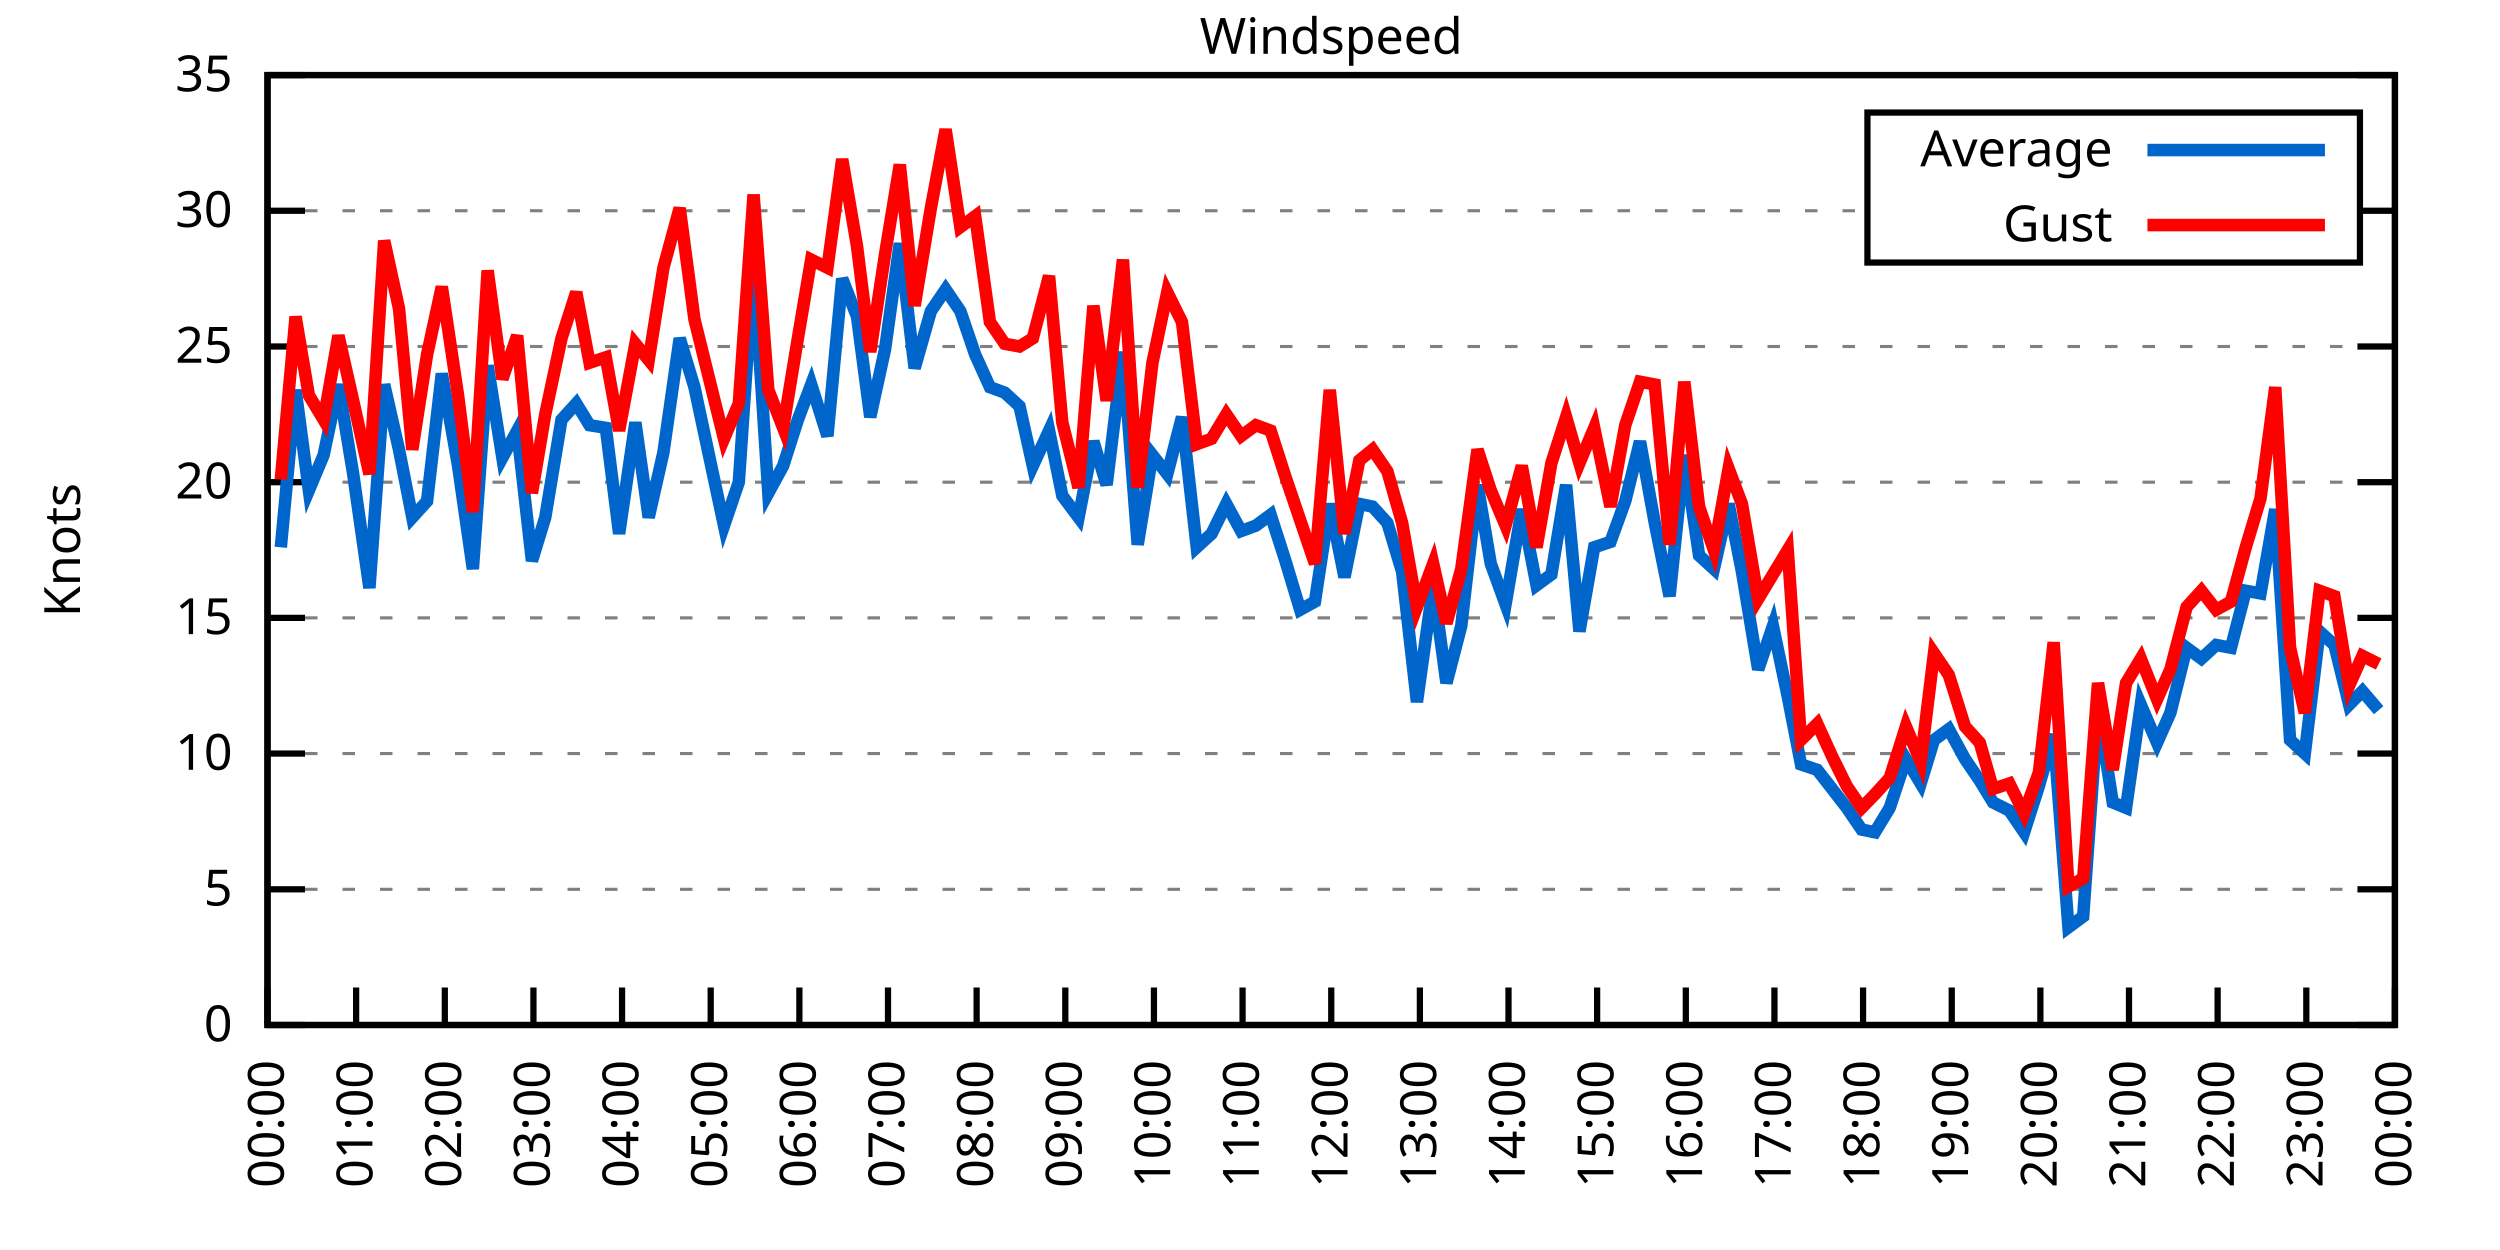
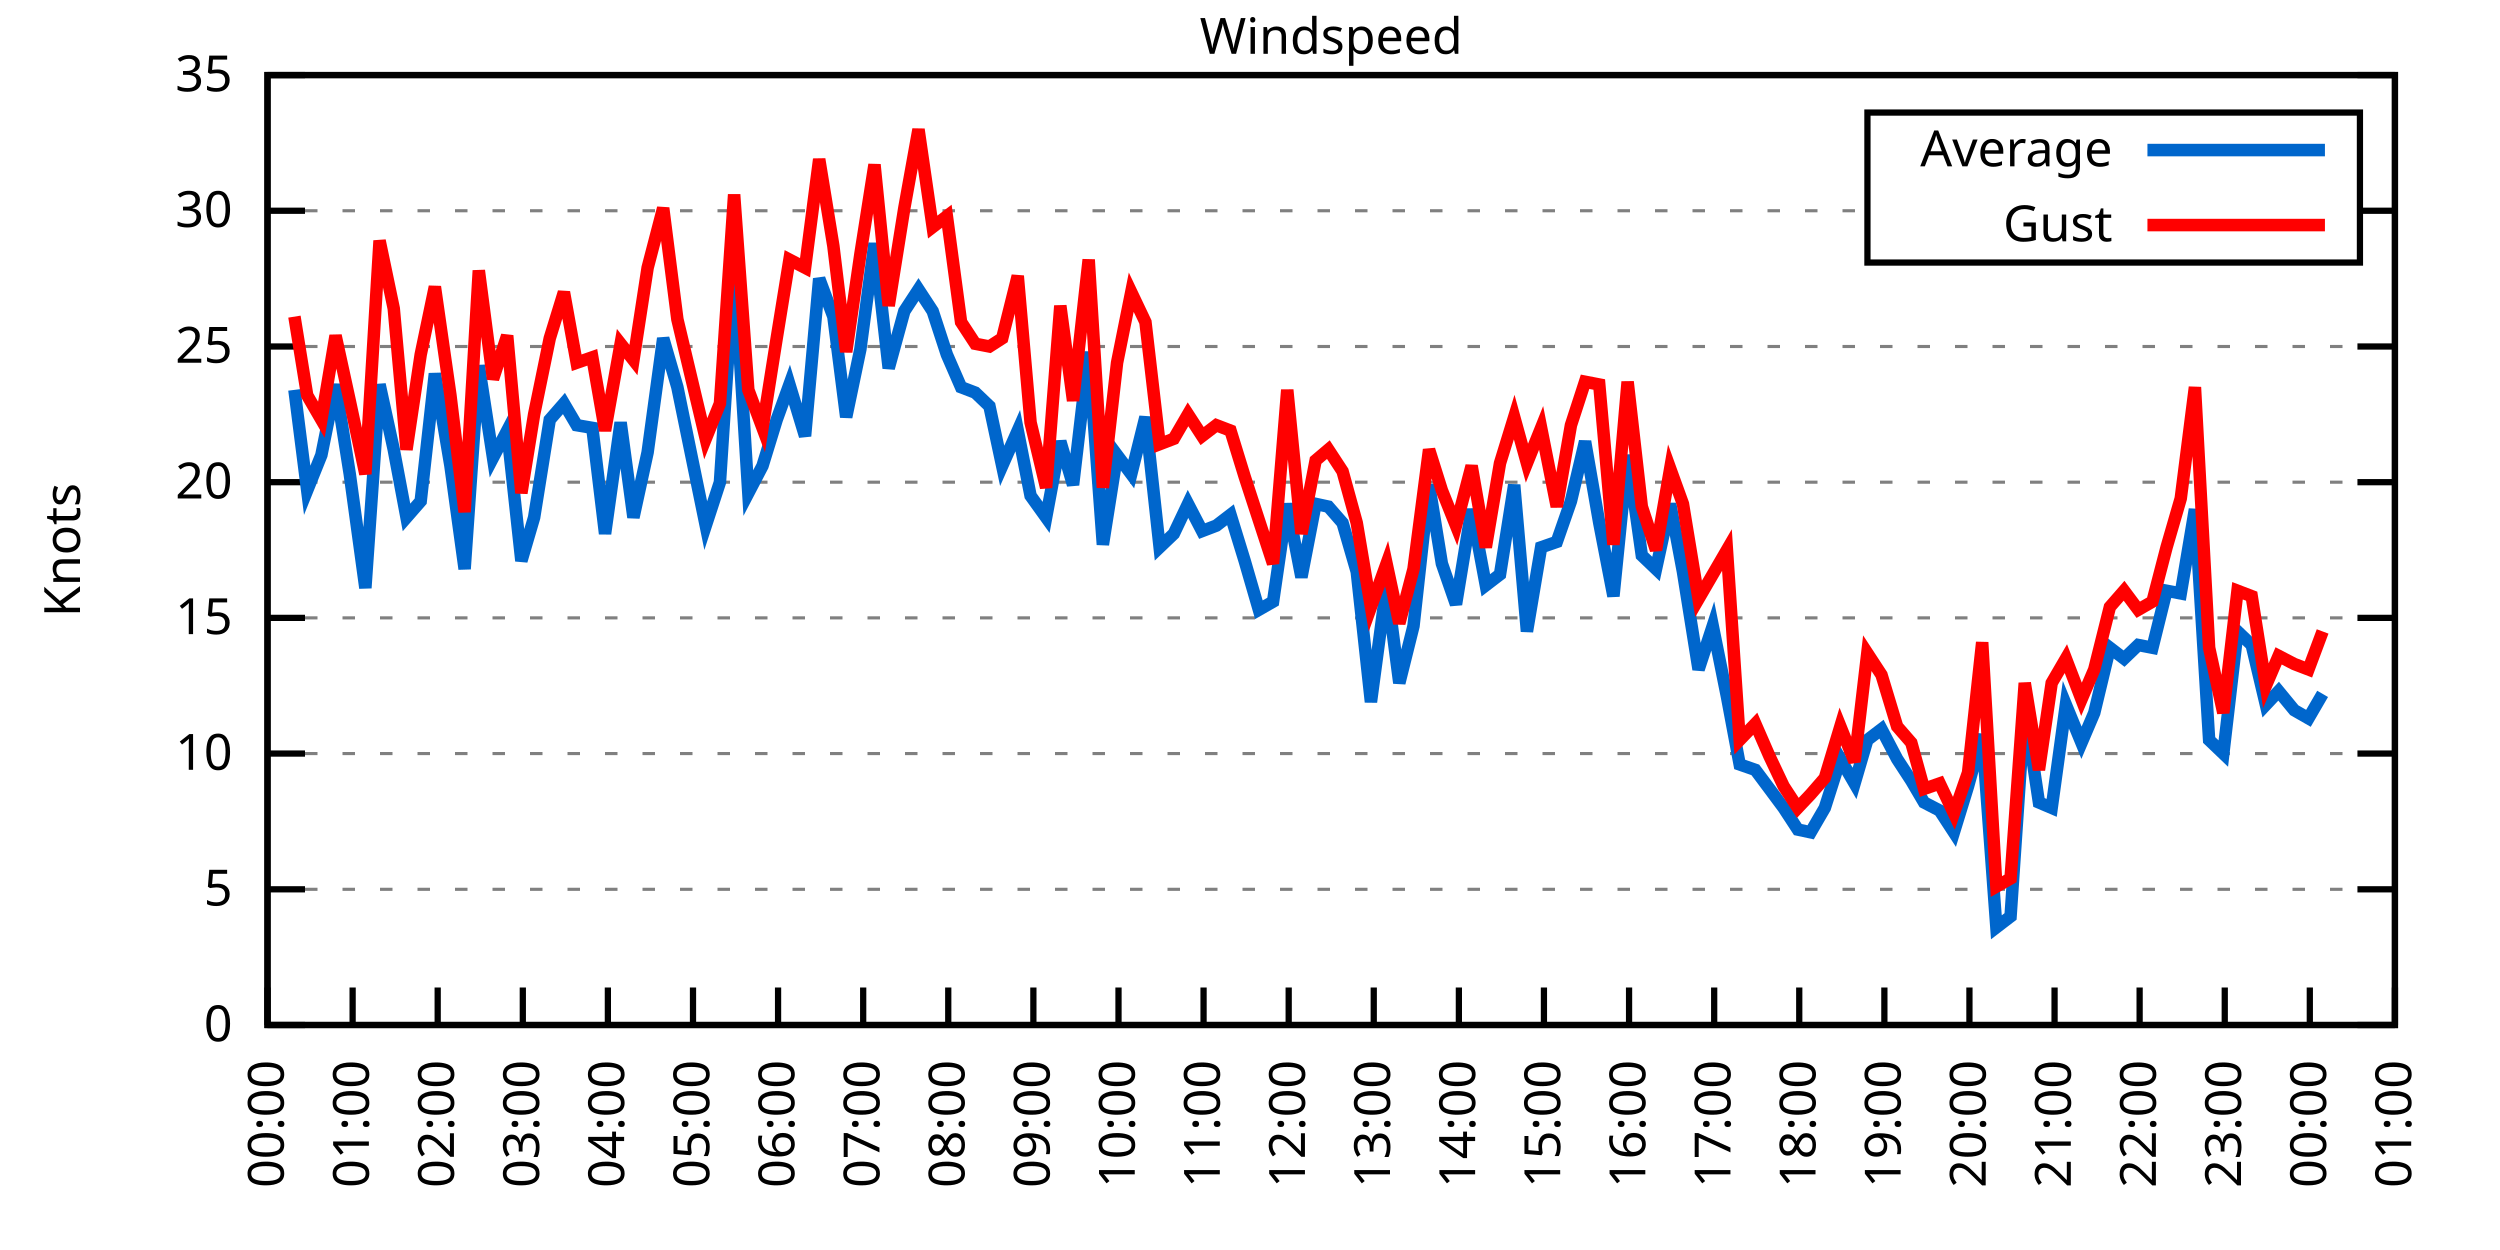
<svg xmlns="http://www.w3.org/2000/svg" xmlns:xlink="http://www.w3.org/1999/xlink" width="400" height="200" viewBox="0 0 400 200">
  <g id="gnuplot_canvas">
    <rect x="0" y="0" width="400" height="200" fill="none" />
    <defs>
      <circle id="gpDot" r="0.5" stroke-width="0.5" stroke="currentColor" />
      <path id="gpPt0" stroke-width="0.333" stroke="currentColor" d="M-1,0 h2 M0,-1 v2" />
      <path id="gpPt1" stroke-width="0.333" stroke="currentColor" d="M-1,-1 L1,1 M1,-1 L-1,1" />
      <path id="gpPt2" stroke-width="0.333" stroke="currentColor" d="M-1,0 L1,0 M0,-1 L0,1 M-1,-1 L1,1 M-1,1 L1,-1" />
      <rect id="gpPt3" stroke-width="0.333" stroke="currentColor" x="-1" y="-1" width="2" height="2" />
      <rect id="gpPt4" stroke-width="0.333" stroke="currentColor" fill="currentColor" x="-1" y="-1" width="2" height="2" />
      <circle id="gpPt5" stroke-width="0.333" stroke="currentColor" cx="0" cy="0" r="1" />
      <use xlink:href="#gpPt5" id="gpPt6" fill="currentColor" stroke="none" />
      <path id="gpPt7" stroke-width="0.333" stroke="currentColor" d="M0,-1.33 L-1.33,0.67 L1.33,0.67 z" />
      <use xlink:href="#gpPt7" id="gpPt8" fill="currentColor" stroke="none" />
      <use xlink:href="#gpPt7" id="gpPt9" stroke="currentColor" transform="rotate(180)" />
      <use xlink:href="#gpPt9" id="gpPt10" fill="currentColor" stroke="none" />
      <use xlink:href="#gpPt3" id="gpPt11" stroke="currentColor" transform="rotate(45)" />
      <use xlink:href="#gpPt11" id="gpPt12" fill="currentColor" stroke="none" />
      <path id="gpPt13" stroke-width="0.333" stroke="currentColor" d="M0,1.330 L1.265,0.411 L0.782,-1.067 L-0.782,-1.076 L-1.265,0.411 z" />
      <use xlink:href="#gpPt13" id="gpPt14" fill="currentColor" stroke="none" />
      <filter id="textbox" filterUnits="objectBoundingBox" x="0" y="0" height="1" width="1">
        <feFlood flood-color="white" flood-opacity="1" result="bgnd" />
        <feComposite in="SourceGraphic" in2="bgnd" operator="atop" />
      </filter>
      <filter id="greybox" filterUnits="objectBoundingBox" x="0" y="0" height="1" width="1">
        <feFlood flood-color="lightgrey" flood-opacity="1" result="grey" />
        <feComposite in="SourceGraphic" in2="grey" operator="atop" />
      </filter>
    </defs>
    <g fill="none" color="white" stroke="currentColor" stroke-width="1.00" stroke-linecap="butt" stroke-linejoin="miter">
</g>
    <g fill="none" color="black" stroke="currentColor" stroke-width="1.00" stroke-linecap="butt" stroke-linejoin="miter">
      <g stroke="none" shape-rendering="crispEdges">
        <polygon fill="rgb(255, 255, 255)" points="42.80,164.00 383.18,164.00 383.18,12.02 42.80,12.02 " />
      </g>
    </g>
    <g fill="none" color="black" stroke="currentColor" stroke-width="1.00" stroke-linecap="butt" stroke-linejoin="miter">
</g>
    <g fill="none" color="black" stroke="black" stroke-width="0.50" stroke-linecap="butt" stroke-linejoin="miter">
</g>
    <g fill="none" color="gray" stroke="currentColor" stroke-width="0.50" stroke-linecap="butt" stroke-linejoin="miter">
      <path stroke="gray" stroke-dasharray="2,4" class="gridline" d="M42.80,164.00 L383.19,164.00  " />
    </g>
    <g fill="none" color="gray" stroke="gray" stroke-width="1.00" stroke-linecap="butt" stroke-linejoin="miter">
</g>
    <g fill="none" color="black" stroke="currentColor" stroke-width="1.00" stroke-linecap="butt" stroke-linejoin="miter">
      <path stroke="black" d="M42.80,164.00 L48.80,164.00 M383.19,164.00 L377.19,164.00  " />
      <g transform="translate(37.20,166.60)" stroke="none" fill="black" font-family="Sans" font-size="8.00" text-anchor="end">
        <text>
          <tspan font-family="Sans"> 0</tspan>
        </text>
      </g>
    </g>
    <g fill="none" color="black" stroke="currentColor" stroke-width="1.00" stroke-linecap="butt" stroke-linejoin="miter">
</g>
    <g fill="none" color="black" stroke="black" stroke-width="0.50" stroke-linecap="butt" stroke-linejoin="miter">
</g>
    <g fill="none" color="gray" stroke="currentColor" stroke-width="0.50" stroke-linecap="butt" stroke-linejoin="miter">
      <path stroke="gray" stroke-dasharray="2,4" class="gridline" d="M42.80,142.29 L383.19,142.29  " />
    </g>
    <g fill="none" color="gray" stroke="gray" stroke-width="1.00" stroke-linecap="butt" stroke-linejoin="miter">
</g>
    <g fill="none" color="black" stroke="currentColor" stroke-width="1.00" stroke-linecap="butt" stroke-linejoin="miter">
      <path stroke="black" d="M42.80,142.29 L48.80,142.29 M383.19,142.29 L377.19,142.29  " />
      <g transform="translate(37.20,144.89)" stroke="none" fill="black" font-family="Sans" font-size="8.00" text-anchor="end">
        <text>
          <tspan font-family="Sans"> 5</tspan>
        </text>
      </g>
    </g>
    <g fill="none" color="black" stroke="currentColor" stroke-width="1.00" stroke-linecap="butt" stroke-linejoin="miter">
</g>
    <g fill="none" color="black" stroke="black" stroke-width="0.50" stroke-linecap="butt" stroke-linejoin="miter">
</g>
    <g fill="none" color="gray" stroke="currentColor" stroke-width="0.50" stroke-linecap="butt" stroke-linejoin="miter">
      <path stroke="gray" stroke-dasharray="2,4" class="gridline" d="M42.80,120.57 L383.19,120.57  " />
    </g>
    <g fill="none" color="gray" stroke="gray" stroke-width="1.00" stroke-linecap="butt" stroke-linejoin="miter">
</g>
    <g fill="none" color="black" stroke="currentColor" stroke-width="1.00" stroke-linecap="butt" stroke-linejoin="miter">
      <path stroke="black" d="M42.80,120.57 L48.80,120.57 M383.19,120.57 L377.19,120.57  " />
      <g transform="translate(37.20,123.17)" stroke="none" fill="black" font-family="Sans" font-size="8.00" text-anchor="end">
        <text>
          <tspan font-family="Sans"> 10</tspan>
        </text>
      </g>
    </g>
    <g fill="none" color="black" stroke="currentColor" stroke-width="1.00" stroke-linecap="butt" stroke-linejoin="miter">
</g>
    <g fill="none" color="black" stroke="black" stroke-width="0.50" stroke-linecap="butt" stroke-linejoin="miter">
</g>
    <g fill="none" color="gray" stroke="currentColor" stroke-width="0.50" stroke-linecap="butt" stroke-linejoin="miter">
      <path stroke="gray" stroke-dasharray="2,4" class="gridline" d="M42.80,98.86 L383.19,98.86  " />
    </g>
    <g fill="none" color="gray" stroke="gray" stroke-width="1.00" stroke-linecap="butt" stroke-linejoin="miter">
</g>
    <g fill="none" color="black" stroke="currentColor" stroke-width="1.00" stroke-linecap="butt" stroke-linejoin="miter">
      <path stroke="black" d="M42.80,98.86 L48.80,98.86 M383.19,98.86 L377.19,98.86  " />
      <g transform="translate(37.20,101.46)" stroke="none" fill="black" font-family="Sans" font-size="8.00" text-anchor="end">
        <text>
          <tspan font-family="Sans"> 15</tspan>
        </text>
      </g>
    </g>
    <g fill="none" color="black" stroke="currentColor" stroke-width="1.00" stroke-linecap="butt" stroke-linejoin="miter">
</g>
    <g fill="none" color="black" stroke="black" stroke-width="0.50" stroke-linecap="butt" stroke-linejoin="miter">
</g>
    <g fill="none" color="gray" stroke="currentColor" stroke-width="0.50" stroke-linecap="butt" stroke-linejoin="miter">
      <path stroke="gray" stroke-dasharray="2,4" class="gridline" d="M42.80,77.15 L383.19,77.15  " />
    </g>
    <g fill="none" color="gray" stroke="gray" stroke-width="1.00" stroke-linecap="butt" stroke-linejoin="miter">
</g>
    <g fill="none" color="black" stroke="currentColor" stroke-width="1.00" stroke-linecap="butt" stroke-linejoin="miter">
      <path stroke="black" d="M42.80,77.15 L48.80,77.15 M383.19,77.15 L377.19,77.15  " />
      <g transform="translate(37.20,79.75)" stroke="none" fill="black" font-family="Sans" font-size="8.00" text-anchor="end">
        <text>
          <tspan font-family="Sans"> 20</tspan>
        </text>
      </g>
    </g>
    <g fill="none" color="black" stroke="currentColor" stroke-width="1.00" stroke-linecap="butt" stroke-linejoin="miter">
</g>
    <g fill="none" color="black" stroke="black" stroke-width="0.50" stroke-linecap="butt" stroke-linejoin="miter">
</g>
    <g fill="none" color="gray" stroke="currentColor" stroke-width="0.50" stroke-linecap="butt" stroke-linejoin="miter">
      <path stroke="gray" stroke-dasharray="2,4" class="gridline" d="M42.80,55.44 L383.19,55.44  " />
    </g>
    <g fill="none" color="gray" stroke="gray" stroke-width="1.00" stroke-linecap="butt" stroke-linejoin="miter">
</g>
    <g fill="none" color="black" stroke="currentColor" stroke-width="1.00" stroke-linecap="butt" stroke-linejoin="miter">
      <path stroke="black" d="M42.80,55.44 L48.80,55.44 M383.19,55.44 L377.19,55.44  " />
      <g transform="translate(37.20,58.04)" stroke="none" fill="black" font-family="Sans" font-size="8.00" text-anchor="end">
        <text>
          <tspan font-family="Sans"> 25</tspan>
        </text>
      </g>
    </g>
    <g fill="none" color="black" stroke="currentColor" stroke-width="1.00" stroke-linecap="butt" stroke-linejoin="miter">
</g>
    <g fill="none" color="black" stroke="black" stroke-width="0.50" stroke-linecap="butt" stroke-linejoin="miter">
</g>
    <g fill="none" color="gray" stroke="currentColor" stroke-width="0.50" stroke-linecap="butt" stroke-linejoin="miter">
      <path stroke="gray" stroke-dasharray="2,4" class="gridline" d="M42.80,33.72 L298.79,33.72 M377.59,33.72 L383.19,33.72  " />
    </g>
    <g fill="none" color="gray" stroke="gray" stroke-width="1.00" stroke-linecap="butt" stroke-linejoin="miter">
</g>
    <g fill="none" color="black" stroke="currentColor" stroke-width="1.00" stroke-linecap="butt" stroke-linejoin="miter">
      <path stroke="black" d="M42.80,33.72 L48.80,33.72 M383.19,33.72 L377.19,33.72  " />
      <g transform="translate(37.20,36.32)" stroke="none" fill="black" font-family="Sans" font-size="8.00" text-anchor="end">
        <text>
          <tspan font-family="Sans"> 30</tspan>
        </text>
      </g>
    </g>
    <g fill="none" color="black" stroke="currentColor" stroke-width="1.00" stroke-linecap="butt" stroke-linejoin="miter">
</g>
    <g fill="none" color="black" stroke="black" stroke-width="0.50" stroke-linecap="butt" stroke-linejoin="miter">
</g>
    <g fill="none" color="gray" stroke="currentColor" stroke-width="0.50" stroke-linecap="butt" stroke-linejoin="miter">
      <path stroke="gray" stroke-dasharray="2,4" class="gridline" d="M42.80,12.01 L383.19,12.01  " />
    </g>
    <g fill="none" color="gray" stroke="gray" stroke-width="1.00" stroke-linecap="butt" stroke-linejoin="miter">
</g>
    <g fill="none" color="black" stroke="currentColor" stroke-width="1.00" stroke-linecap="butt" stroke-linejoin="miter">
      <path stroke="black" d="M42.80,12.01 L48.80,12.01 M383.19,12.01 L377.19,12.01  " />
      <g transform="translate(37.20,14.61)" stroke="none" fill="black" font-family="Sans" font-size="8.00" text-anchor="end">
        <text>
          <tspan font-family="Sans"> 35</tspan>
        </text>
      </g>
    </g>
    <g fill="none" color="black" stroke="currentColor" stroke-width="1.00" stroke-linecap="butt" stroke-linejoin="miter">
      <path stroke="black" d="M42.80,164.00 L42.80,158.00  " />
      <g transform="translate(45.40,169.60) rotate(270.00)" stroke="none" fill="black" font-family="Sans" font-size="8.00" text-anchor="end">
        <text>
          <tspan font-family="Sans">00:00</tspan>
        </text>
      </g>
    </g>
    <g fill="none" color="black" stroke="currentColor" stroke-width="1.00" stroke-linecap="butt" stroke-linejoin="miter">
-       <path stroke="black" d="M56.98,164.00 L56.98,158.00  " />
-       <g transform="translate(59.58,169.60) rotate(270.00)" stroke="none" fill="black" font-family="Sans" font-size="8.00" text-anchor="end">
+       <path stroke="black" d="M56.42,164.00 L56.42,158.00  " />
+       <g transform="translate(59.02,169.60) rotate(270.00)" stroke="none" fill="black" font-family="Sans" font-size="8.00" text-anchor="end">
        <text>
          <tspan font-family="Sans">01:00</tspan>
        </text>
      </g>
    </g>
    <g fill="none" color="black" stroke="currentColor" stroke-width="1.00" stroke-linecap="butt" stroke-linejoin="miter">
-       <path stroke="black" d="M71.17,164.00 L71.17,158.00  " />
-       <g transform="translate(73.77,169.60) rotate(270.00)" stroke="none" fill="black" font-family="Sans" font-size="8.00" text-anchor="end">
+       <path stroke="black" d="M70.03,164.00 L70.03,158.00  " />
+       <g transform="translate(72.63,169.60) rotate(270.00)" stroke="none" fill="black" font-family="Sans" font-size="8.00" text-anchor="end">
        <text>
          <tspan font-family="Sans">02:00</tspan>
        </text>
      </g>
    </g>
    <g fill="none" color="black" stroke="currentColor" stroke-width="1.00" stroke-linecap="butt" stroke-linejoin="miter">
-       <path stroke="black" d="M85.35,164.00 L85.35,158.00  " />
-       <g transform="translate(87.95,169.60) rotate(270.00)" stroke="none" fill="black" font-family="Sans" font-size="8.00" text-anchor="end">
+       <path stroke="black" d="M83.65,164.00 L83.65,158.00  " />
+       <g transform="translate(86.25,169.60) rotate(270.00)" stroke="none" fill="black" font-family="Sans" font-size="8.00" text-anchor="end">
        <text>
          <tspan font-family="Sans">03:00</tspan>
        </text>
      </g>
    </g>
    <g fill="none" color="black" stroke="currentColor" stroke-width="1.00" stroke-linecap="butt" stroke-linejoin="miter">
-       <path stroke="black" d="M99.53,164.00 L99.53,158.00  " />
-       <g transform="translate(102.13,169.60) rotate(270.00)" stroke="none" fill="black" font-family="Sans" font-size="8.00" text-anchor="end">
+       <path stroke="black" d="M97.26,164.00 L97.26,158.00  " />
+       <g transform="translate(99.86,169.60) rotate(270.00)" stroke="none" fill="black" font-family="Sans" font-size="8.00" text-anchor="end">
        <text>
          <tspan font-family="Sans">04:00</tspan>
        </text>
      </g>
    </g>
    <g fill="none" color="black" stroke="currentColor" stroke-width="1.00" stroke-linecap="butt" stroke-linejoin="miter">
-       <path stroke="black" d="M113.71,164.00 L113.71,158.00  " />
-       <g transform="translate(116.31,169.60) rotate(270.00)" stroke="none" fill="black" font-family="Sans" font-size="8.00" text-anchor="end">
+       <path stroke="black" d="M110.88,164.00 L110.88,158.00  " />
+       <g transform="translate(113.48,169.60) rotate(270.00)" stroke="none" fill="black" font-family="Sans" font-size="8.00" text-anchor="end">
        <text>
          <tspan font-family="Sans">05:00</tspan>
        </text>
      </g>
    </g>
    <g fill="none" color="black" stroke="currentColor" stroke-width="1.00" stroke-linecap="butt" stroke-linejoin="miter">
-       <path stroke="black" d="M127.90,164.00 L127.90,158.00  " />
-       <g transform="translate(130.50,169.60) rotate(270.00)" stroke="none" fill="black" font-family="Sans" font-size="8.00" text-anchor="end">
+       <path stroke="black" d="M124.49,164.00 L124.49,158.00  " />
+       <g transform="translate(127.09,169.60) rotate(270.00)" stroke="none" fill="black" font-family="Sans" font-size="8.00" text-anchor="end">
        <text>
          <tspan font-family="Sans">06:00</tspan>
        </text>
      </g>
    </g>
    <g fill="none" color="black" stroke="currentColor" stroke-width="1.00" stroke-linecap="butt" stroke-linejoin="miter">
-       <path stroke="black" d="M142.08,164.00 L142.08,158.00  " />
-       <g transform="translate(144.68,169.60) rotate(270.00)" stroke="none" fill="black" font-family="Sans" font-size="8.00" text-anchor="end">
+       <path stroke="black" d="M138.11,164.00 L138.11,158.00  " />
+       <g transform="translate(140.71,169.60) rotate(270.00)" stroke="none" fill="black" font-family="Sans" font-size="8.00" text-anchor="end">
        <text>
          <tspan font-family="Sans">07:00</tspan>
        </text>
      </g>
    </g>
    <g fill="none" color="black" stroke="currentColor" stroke-width="1.00" stroke-linecap="butt" stroke-linejoin="miter">
-       <path stroke="black" d="M156.26,164.00 L156.26,158.00  " />
-       <g transform="translate(158.86,169.60) rotate(270.00)" stroke="none" fill="black" font-family="Sans" font-size="8.00" text-anchor="end">
+       <path stroke="black" d="M151.72,164.00 L151.72,158.00  " />
+       <g transform="translate(154.32,169.60) rotate(270.00)" stroke="none" fill="black" font-family="Sans" font-size="8.00" text-anchor="end">
        <text>
          <tspan font-family="Sans">08:00</tspan>
        </text>
      </g>
    </g>
    <g fill="none" color="black" stroke="currentColor" stroke-width="1.00" stroke-linecap="butt" stroke-linejoin="miter">
-       <path stroke="black" d="M170.45,164.00 L170.45,158.00  " />
-       <g transform="translate(173.05,169.60) rotate(270.00)" stroke="none" fill="black" font-family="Sans" font-size="8.00" text-anchor="end">
+       <path stroke="black" d="M165.34,164.00 L165.34,158.00  " />
+       <g transform="translate(167.94,169.60) rotate(270.00)" stroke="none" fill="black" font-family="Sans" font-size="8.00" text-anchor="end">
        <text>
          <tspan font-family="Sans">09:00</tspan>
        </text>
      </g>
    </g>
    <g fill="none" color="black" stroke="currentColor" stroke-width="1.00" stroke-linecap="butt" stroke-linejoin="miter">
-       <path stroke="black" d="M184.63,164.00 L184.63,158.00  " />
-       <g transform="translate(187.23,169.60) rotate(270.00)" stroke="none" fill="black" font-family="Sans" font-size="8.00" text-anchor="end">
+       <path stroke="black" d="M178.96,164.00 L178.96,158.00  " />
+       <g transform="translate(181.56,169.60) rotate(270.00)" stroke="none" fill="black" font-family="Sans" font-size="8.00" text-anchor="end">
        <text>
          <tspan font-family="Sans">10:00</tspan>
        </text>
      </g>
    </g>
    <g fill="none" color="black" stroke="currentColor" stroke-width="1.00" stroke-linecap="butt" stroke-linejoin="miter">
-       <path stroke="black" d="M198.81,164.00 L198.81,158.00  " />
-       <g transform="translate(201.41,169.60) rotate(270.00)" stroke="none" fill="black" font-family="Sans" font-size="8.00" text-anchor="end">
+       <path stroke="black" d="M192.57,164.00 L192.57,158.00  " />
+       <g transform="translate(195.17,169.60) rotate(270.00)" stroke="none" fill="black" font-family="Sans" font-size="8.00" text-anchor="end">
        <text>
          <tspan font-family="Sans">11:00</tspan>
        </text>
      </g>
    </g>
    <g fill="none" color="black" stroke="currentColor" stroke-width="1.00" stroke-linecap="butt" stroke-linejoin="miter">
-       <path stroke="black" d="M213.00,164.00 L213.00,158.00  " />
-       <g transform="translate(215.60,169.60) rotate(270.00)" stroke="none" fill="black" font-family="Sans" font-size="8.00" text-anchor="end">
+       <path stroke="black" d="M206.19,164.00 L206.19,158.00  " />
+       <g transform="translate(208.79,169.60) rotate(270.00)" stroke="none" fill="black" font-family="Sans" font-size="8.00" text-anchor="end">
        <text>
          <tspan font-family="Sans">12:00</tspan>
        </text>
      </g>
    </g>
    <g fill="none" color="black" stroke="currentColor" stroke-width="1.00" stroke-linecap="butt" stroke-linejoin="miter">
-       <path stroke="black" d="M227.18,164.00 L227.18,158.00  " />
-       <g transform="translate(229.78,169.60) rotate(270.00)" stroke="none" fill="black" font-family="Sans" font-size="8.00" text-anchor="end">
+       <path stroke="black" d="M219.80,164.00 L219.80,158.00  " />
+       <g transform="translate(222.40,169.60) rotate(270.00)" stroke="none" fill="black" font-family="Sans" font-size="8.00" text-anchor="end">
        <text>
          <tspan font-family="Sans">13:00</tspan>
        </text>
      </g>
    </g>
    <g fill="none" color="black" stroke="currentColor" stroke-width="1.00" stroke-linecap="butt" stroke-linejoin="miter">
-       <path stroke="black" d="M241.36,164.00 L241.36,158.00  " />
-       <g transform="translate(243.96,169.60) rotate(270.00)" stroke="none" fill="black" font-family="Sans" font-size="8.00" text-anchor="end">
+       <path stroke="black" d="M233.42,164.00 L233.42,158.00  " />
+       <g transform="translate(236.02,169.60) rotate(270.00)" stroke="none" fill="black" font-family="Sans" font-size="8.00" text-anchor="end">
        <text>
          <tspan font-family="Sans">14:00</tspan>
        </text>
      </g>
    </g>
    <g fill="none" color="black" stroke="currentColor" stroke-width="1.00" stroke-linecap="butt" stroke-linejoin="miter">
-       <path stroke="black" d="M255.54,164.00 L255.54,158.00  " />
-       <g transform="translate(258.14,169.60) rotate(270.00)" stroke="none" fill="black" font-family="Sans" font-size="8.00" text-anchor="end">
+       <path stroke="black" d="M247.03,164.00 L247.03,158.00  " />
+       <g transform="translate(249.63,169.60) rotate(270.00)" stroke="none" fill="black" font-family="Sans" font-size="8.00" text-anchor="end">
        <text>
          <tspan font-family="Sans">15:00</tspan>
        </text>
      </g>
    </g>
    <g fill="none" color="black" stroke="currentColor" stroke-width="1.00" stroke-linecap="butt" stroke-linejoin="miter">
-       <path stroke="black" d="M269.73,164.00 L269.73,158.00  " />
-       <g transform="translate(272.33,169.60) rotate(270.00)" stroke="none" fill="black" font-family="Sans" font-size="8.00" text-anchor="end">
+       <path stroke="black" d="M260.65,164.00 L260.65,158.00  " />
+       <g transform="translate(263.25,169.60) rotate(270.00)" stroke="none" fill="black" font-family="Sans" font-size="8.00" text-anchor="end">
        <text>
          <tspan font-family="Sans">16:00</tspan>
        </text>
      </g>
    </g>
    <g fill="none" color="black" stroke="currentColor" stroke-width="1.00" stroke-linecap="butt" stroke-linejoin="miter">
-       <path stroke="black" d="M283.91,164.00 L283.91,158.00  " />
-       <g transform="translate(286.51,169.60) rotate(270.00)" stroke="none" fill="black" font-family="Sans" font-size="8.00" text-anchor="end">
+       <path stroke="black" d="M274.27,164.00 L274.27,158.00  " />
+       <g transform="translate(276.87,169.60) rotate(270.00)" stroke="none" fill="black" font-family="Sans" font-size="8.00" text-anchor="end">
        <text>
          <tspan font-family="Sans">17:00</tspan>
        </text>
      </g>
    </g>
    <g fill="none" color="black" stroke="currentColor" stroke-width="1.00" stroke-linecap="butt" stroke-linejoin="miter">
-       <path stroke="black" d="M298.09,164.00 L298.09,158.00  " />
-       <g transform="translate(300.69,169.60) rotate(270.00)" stroke="none" fill="black" font-family="Sans" font-size="8.00" text-anchor="end">
+       <path stroke="black" d="M287.88,164.00 L287.88,158.00  " />
+       <g transform="translate(290.48,169.60) rotate(270.00)" stroke="none" fill="black" font-family="Sans" font-size="8.00" text-anchor="end">
        <text>
          <tspan font-family="Sans">18:00</tspan>
        </text>
      </g>
    </g>
    <g fill="none" color="black" stroke="currentColor" stroke-width="1.00" stroke-linecap="butt" stroke-linejoin="miter">
-       <path stroke="black" d="M312.28,164.00 L312.28,158.00  " />
-       <g transform="translate(314.88,169.60) rotate(270.00)" stroke="none" fill="black" font-family="Sans" font-size="8.00" text-anchor="end">
+       <path stroke="black" d="M301.50,164.00 L301.50,158.00  " />
+       <g transform="translate(304.10,169.60) rotate(270.00)" stroke="none" fill="black" font-family="Sans" font-size="8.00" text-anchor="end">
        <text>
          <tspan font-family="Sans">19:00</tspan>
        </text>
      </g>
    </g>
    <g fill="none" color="black" stroke="currentColor" stroke-width="1.00" stroke-linecap="butt" stroke-linejoin="miter">
-       <path stroke="black" d="M326.46,164.00 L326.46,158.00  " />
-       <g transform="translate(329.06,169.60) rotate(270.00)" stroke="none" fill="black" font-family="Sans" font-size="8.00" text-anchor="end">
+       <path stroke="black" d="M315.11,164.00 L315.11,158.00  " />
+       <g transform="translate(317.71,169.60) rotate(270.00)" stroke="none" fill="black" font-family="Sans" font-size="8.00" text-anchor="end">
        <text>
          <tspan font-family="Sans">20:00</tspan>
        </text>
      </g>
    </g>
    <g fill="none" color="black" stroke="currentColor" stroke-width="1.00" stroke-linecap="butt" stroke-linejoin="miter">
-       <path stroke="black" d="M340.64,164.00 L340.64,158.00  " />
-       <g transform="translate(343.24,169.60) rotate(270.00)" stroke="none" fill="black" font-family="Sans" font-size="8.00" text-anchor="end">
+       <path stroke="black" d="M328.73,164.00 L328.73,158.00  " />
+       <g transform="translate(331.33,169.60) rotate(270.00)" stroke="none" fill="black" font-family="Sans" font-size="8.00" text-anchor="end">
        <text>
          <tspan font-family="Sans">21:00</tspan>
        </text>
      </g>
    </g>
    <g fill="none" color="black" stroke="currentColor" stroke-width="1.00" stroke-linecap="butt" stroke-linejoin="miter">
-       <path stroke="black" d="M354.82,164.00 L354.82,158.00  " />
-       <g transform="translate(357.42,169.60) rotate(270.00)" stroke="none" fill="black" font-family="Sans" font-size="8.00" text-anchor="end">
+       <path stroke="black" d="M342.34,164.00 L342.34,158.00  " />
+       <g transform="translate(344.94,169.60) rotate(270.00)" stroke="none" fill="black" font-family="Sans" font-size="8.00" text-anchor="end">
        <text>
          <tspan font-family="Sans">22:00</tspan>
        </text>
      </g>
    </g>
    <g fill="none" color="black" stroke="currentColor" stroke-width="1.00" stroke-linecap="butt" stroke-linejoin="miter">
-       <path stroke="black" d="M369.01,164.00 L369.01,158.00  " />
-       <g transform="translate(371.61,169.60) rotate(270.00)" stroke="none" fill="black" font-family="Sans" font-size="8.00" text-anchor="end">
+       <path stroke="black" d="M355.96,164.00 L355.96,158.00  " />
+       <g transform="translate(358.56,169.60) rotate(270.00)" stroke="none" fill="black" font-family="Sans" font-size="8.00" text-anchor="end">
        <text>
          <tspan font-family="Sans">23:00</tspan>
+         </text>
+       </g>
+     </g>
+     <g fill="none" color="black" stroke="currentColor" stroke-width="1.00" stroke-linecap="butt" stroke-linejoin="miter">
+       <path stroke="black" d="M369.57,164.00 L369.57,158.00  " />
+       <g transform="translate(372.17,169.60) rotate(270.00)" stroke="none" fill="black" font-family="Sans" font-size="8.00" text-anchor="end">
+         <text>
+           <tspan font-family="Sans">00:00</tspan>
        </text>
      </g>
    </g>
    <g fill="none" color="black" stroke="currentColor" stroke-width="1.00" stroke-linecap="butt" stroke-linejoin="miter">
      <path stroke="black" d="M383.19,164.00 L383.19,158.00  " />
      <g transform="translate(385.79,169.60) rotate(270.00)" stroke="none" fill="black" font-family="Sans" font-size="8.00" text-anchor="end">
        <text>
-           <tspan font-family="Sans">00:00</tspan>
+           <tspan font-family="Sans">01:00</tspan>
        </text>
      </g>
    </g>
    <g fill="none" color="black" stroke="currentColor" stroke-width="1.00" stroke-linecap="butt" stroke-linejoin="miter">
</g>
    <g fill="none" color="black" stroke="currentColor" stroke-width="1.00" stroke-linecap="butt" stroke-linejoin="miter">
      <path stroke="black" d="M42.80,12.01 L42.80,164.00 L383.19,164.00 L383.19,12.01 L42.80,12.01 Z  " />
    </g>
    <g fill="none" color="black" stroke="currentColor" stroke-width="1.00" stroke-linecap="butt" stroke-linejoin="miter">
</g>
    <g fill="none" color="black" stroke="currentColor" stroke-width="1.00" stroke-linecap="butt" stroke-linejoin="miter">
      <path stroke="black" d="M298.79,42.01 L298.79,18.01 L377.59,18.01 L377.59,42.01 L298.79,42.01 Z  " />
    </g>
    <g id="Windspeed_plot_1">
      <g fill="none" color="white" stroke="black" stroke-width="2.00" stroke-linecap="butt" stroke-linejoin="miter">
</g>
      <g fill="none" color="black" stroke="currentColor" stroke-width="2.00" stroke-linecap="butt" stroke-linejoin="miter">
        <g transform="translate(337.99,26.61)" stroke="none" fill="black" font-family="Sans" font-size="8.00" text-anchor="end">
          <text>
            <tspan font-family="Sans">Average</tspan>
          </text>
        </g>
      </g>
      <g fill="none" color="black" stroke="currentColor" stroke-width="2.00" stroke-linecap="butt" stroke-linejoin="miter">
-         <path stroke="rgb(  0, 102, 204)" d="M343.59,24.01 L371.99,24.01 M44.93,87.57 L47.29,62.38 L49.42,78.45 L51.78,72.81 L54.15,61.52 L56.51,75.85   L59.11,94.08 L61.47,61.52 L63.84,71.94 L65.97,82.79 L68.33,80.19 L70.69,59.78 L73.29,74.54 L75.66,91.04   L78.02,58.48 L80.38,73.24 L82.75,68.90 L85.11,89.74 L87.24,82.79 L89.84,67.16 L92.20,64.56 L94.33,68.03   L96.93,68.46 L99.06,85.40 L101.66,67.59 L103.79,82.79 L106.15,72.37 L108.75,54.13 L111.11,61.95 L115.84,84.10   L118.21,77.15 L120.57,42.41 L122.93,78.89 L125.30,74.54 L127.66,67.16 L129.79,61.52 L132.39,69.77 L134.75,44.58   L137.12,50.66 L139.24,66.73 L141.61,55.87 L143.97,38.93 L146.34,58.91 L148.94,49.79 L151.30,46.32 L153.66,49.79   L156.03,56.74 L158.39,61.95 L160.75,62.82 L163.12,64.99 L165.25,74.54 L167.85,68.90 L169.97,79.32 L172.57,82.79   L174.94,70.63 L177.06,77.58 L179.67,56.30 L182.03,87.14 L184.39,72.81 L186.76,75.85 L189.12,66.73 L191.48,87.57   L193.85,85.40 L196.21,80.62 L198.58,84.97 L200.94,84.10 L203.30,82.36 L205.67,89.74 L208.03,97.56 L210.39,96.26   L212.76,80.62 L215.12,92.35 L217.49,80.62 L219.61,81.06 L221.98,83.66 L224.34,91.48 L226.71,112.32 L229.31,93.65   L231.43,109.28 L233.80,100.16 L236.40,77.58 L238.52,90.18 L240.89,96.69 L243.49,81.49 L245.85,93.65 L248.22,91.91   L250.58,77.58 L252.71,101.03 L255.07,87.57 L257.67,86.70 L260.04,80.19 L262.40,70.63 L264.76,83.66 L267.13,95.39   L269.49,72.81 L271.85,88.87 L274.22,91.04 L276.58,80.62 L278.71,91.48 L281.31,107.11 L283.67,100.16 L286.04,111.45   L288.16,122.31 L290.76,123.18 L293.13,126.22 L295.49,129.26 L297.86,132.73 L299.98,133.17 L302.35,129.26 L304.95,121.44   L307.31,125.35 L309.44,118.40 L311.80,116.67 L314.40,121.44 L316.77,124.92 L318.89,128.39 L321.49,129.69 L323.86,133.17   L326.22,125.79 L328.59,117.53 L330.95,148.37 L333.31,146.63 L335.68,113.19 L338.04,128.39 L340.17,129.26 L342.53,112.76   L345.13,118.84 L347.26,114.06 L349.86,103.64 L352.22,105.38 L354.59,103.20 L356.95,103.64 L359.32,94.52 L361.68,94.95   L364.04,81.49 L366.41,118.40 L368.77,120.57 L371.13,101.03 L373.50,103.20 L375.86,112.76 L377.99,110.59 L380.59,113.63    " />
+         <path stroke="rgb(  0, 102, 204)" d="M343.59,24.01 L371.99,24.01 M47.11,62.38 L49.15,78.45 L51.42,72.81 L53.69,61.52 L55.96,75.85 L58.46,94.08   L60.73,61.52 L63.00,71.94 L65.04,82.79 L67.31,80.19 L69.58,59.78 L72.07,74.54 L74.34,91.04 L76.61,58.48   L78.88,73.24 L81.15,68.90 L83.42,89.74 L85.46,82.79 L87.96,67.16 L90.23,64.56 L92.27,68.03 L94.77,68.46   L96.81,85.40 L99.30,67.59 L101.35,82.79 L103.62,72.37 L106.11,54.13 L108.38,61.95 L112.92,84.10 L115.19,77.15   L117.46,42.41 L119.73,78.89 L122.00,74.54 L124.27,67.16 L126.31,61.52 L128.81,69.77 L131.07,44.58 L133.34,50.66   L135.39,66.73 L137.66,55.87 L139.92,38.93 L142.19,58.91 L144.69,49.79 L146.96,46.32 L149.23,49.79 L151.50,56.74   L153.77,61.95 L156.04,62.82 L158.31,64.99 L160.35,74.54 L162.84,68.90 L164.89,79.32 L167.38,82.79 L169.65,70.63   L171.69,77.58 L174.19,56.30 L176.46,87.14 L178.73,72.81 L181.00,75.85 L183.27,66.73 L185.54,87.57 L187.81,85.40   L190.08,80.62 L192.34,84.97 L194.61,84.10 L196.88,82.36 L199.15,89.74 L201.42,97.56 L203.69,96.26 L205.96,80.62   L208.23,92.35 L210.50,80.62 L212.54,81.06 L214.81,83.66 L217.08,91.48 L219.35,112.32 L221.85,93.65 L223.89,109.28   L226.16,100.16 L228.65,77.58 L230.70,90.18 L232.96,96.69 L235.46,81.49 L237.73,93.65 L240.00,91.91 L242.27,77.58   L244.31,101.03 L246.58,87.57 L249.08,86.70 L251.35,80.19 L253.61,70.63 L255.88,83.66 L258.15,95.39 L260.42,72.81   L262.69,88.87 L264.96,91.04 L267.23,80.62 L269.27,91.48 L271.77,107.11 L274.04,100.16 L276.31,111.45 L278.35,122.31   L280.85,123.18 L283.12,126.22 L285.38,129.26 L287.65,132.73 L289.70,133.17 L291.97,129.26 L294.46,121.44 L296.73,125.35   L298.77,118.40 L301.04,116.67 L303.54,121.44 L305.81,124.92 L307.85,128.39 L310.35,129.69 L312.62,133.17 L314.89,125.79   L317.15,117.53 L319.42,148.37 L321.69,146.63 L323.96,113.19 L326.23,128.39 L328.27,129.26 L330.54,112.76 L333.04,118.84   L335.08,114.06 L337.58,103.64 L339.85,105.38 L342.12,103.20 L344.39,103.64 L346.65,94.52 L348.92,94.95 L351.19,81.49   L353.46,118.40 L355.73,120.57 L358.00,101.03 L360.27,103.20 L362.54,112.76 L364.58,110.59 L367.08,113.63 L369.35,114.93   L371.62,111.02  " />
      </g>
    </g>
    <g id="Windspeed_plot_2">
      <g fill="none" color="black" stroke="currentColor" stroke-width="2.00" stroke-linecap="butt" stroke-linejoin="miter">
        <g transform="translate(337.99,38.61)" stroke="none" fill="black" font-family="Sans" font-size="8.00" text-anchor="end">
          <text>
            <tspan font-family="Sans">Gust</tspan>
          </text>
        </g>
      </g>
      <g fill="none" color="black" stroke="currentColor" stroke-width="2.00" stroke-linecap="butt" stroke-linejoin="miter">
-         <path stroke="rgb(255,   0,   0)" d="M343.59,36.01 L371.99,36.01 M44.93,76.71 L47.29,50.66 L49.42,63.25 L51.78,67.16 L54.15,53.70 L56.51,64.12   L59.11,75.85 L61.47,38.50 L63.84,49.36 L65.97,71.94 L68.33,56.74 L70.69,45.88 L73.29,63.25 L75.66,81.93   L78.02,43.28 L80.38,60.65 L82.75,53.70 L85.11,78.89 L87.24,66.29 L89.84,54.13 L92.20,46.75 L94.33,58.04   L96.93,57.17 L99.06,68.90 L101.66,55.00 L103.79,57.61 L106.15,42.84 L108.75,33.29 L111.11,51.09 L115.84,70.20   L118.21,64.56 L120.57,31.12 L122.93,62.38 L125.30,68.46 L127.66,54.13 L129.79,41.54 L132.39,42.84 L134.75,25.47   L137.12,39.37 L139.24,56.30 L141.61,40.67 L143.97,26.34 L146.34,48.92 L148.94,33.29 L151.30,20.70 L153.66,36.33   L156.03,34.59 L158.39,51.53 L160.75,55.00 L163.12,55.44 L165.25,54.13 L167.85,44.15 L169.97,67.59 L172.57,78.02   L174.94,48.92 L177.06,64.12 L179.67,41.54 L182.03,78.02 L184.39,58.04 L186.76,46.75 L189.12,51.53 L191.48,71.07   L193.85,70.20 L196.21,66.29 L198.58,69.77 L200.94,68.03 L203.30,68.90 L205.67,76.28 L208.03,83.23 L210.39,90.18   L212.76,62.38 L215.12,85.40 L217.49,73.67 L219.61,71.94 L221.98,75.41 L224.34,83.66 L226.71,97.12 L229.31,90.18   L231.43,99.73 L233.80,91.04 L236.40,71.94 L238.52,78.45 L240.89,84.10 L243.49,74.54 L245.85,87.57 L248.22,74.11   L250.58,66.73 L252.71,74.11 L255.07,68.46 L257.67,81.06 L260.04,68.03 L262.40,61.08 L264.76,61.52 L267.13,87.14   L269.49,61.08 L271.85,81.06 L274.22,88.00 L276.58,74.98 L278.71,80.62 L281.31,95.82 L283.67,91.91 L286.04,88.00   L288.16,118.40 L290.76,115.80 L293.13,121.01 L295.49,125.79 L297.86,129.26 L299.98,127.09 L302.35,124.48 L304.95,116.23   L307.31,121.88 L309.44,104.51 L311.80,107.98 L314.40,116.23 L316.77,118.84 L318.89,126.22 L321.49,125.35 L323.86,130.13   L326.22,123.61 L328.59,102.77 L330.95,141.85 L333.31,140.55 L335.68,109.28 L338.04,123.18 L340.17,109.28 L342.53,105.38   L345.13,111.89 L347.26,107.11 L349.86,97.12 L352.22,94.52 L354.59,97.56 L356.95,96.26 L359.32,87.57 L361.68,79.75   L364.04,61.95 L366.41,103.64 L368.77,114.06 L371.13,94.52 L373.50,95.39 L375.86,109.72 L377.99,104.94 L380.59,106.24    " />
+         <path stroke="rgb(255,   0,   0)" d="M343.59,36.01 L371.99,36.01 M47.11,50.66 L49.15,63.25 L51.42,67.16 L53.69,53.70 L55.96,64.12 L58.46,75.85   L60.73,38.50 L63.00,49.36 L65.04,71.94 L67.31,56.74 L69.58,45.88 L72.07,63.25 L74.34,81.93 L76.61,43.28   L78.88,60.65 L81.15,53.70 L83.42,78.89 L85.46,66.29 L87.96,54.13 L90.23,46.75 L92.27,58.04 L94.77,57.17   L96.81,68.90 L99.30,55.00 L101.35,57.61 L103.62,42.84 L106.11,33.29 L108.38,51.09 L112.92,70.20 L115.19,64.56   L117.46,31.12 L119.73,62.38 L122.00,68.46 L124.27,54.13 L126.31,41.54 L128.81,42.84 L131.07,25.47 L133.34,39.37   L135.39,56.30 L137.66,40.67 L139.92,26.34 L142.19,48.92 L144.69,33.29 L146.96,20.70 L149.23,36.33 L151.50,34.59   L153.77,51.53 L156.04,55.00 L158.31,55.44 L160.35,54.13 L162.84,44.15 L164.89,67.59 L167.38,78.02 L169.65,48.92   L171.69,64.12 L174.19,41.54 L176.46,78.02 L178.73,58.04 L181.00,46.75 L183.27,51.53 L185.54,71.07 L187.81,70.20   L190.08,66.29 L192.34,69.77 L194.61,68.03 L196.88,68.90 L199.15,76.28 L201.42,83.23 L203.69,90.18 L205.96,62.38   L208.23,85.40 L210.50,73.67 L212.54,71.94 L214.81,75.41 L217.08,83.66 L219.35,97.12 L221.85,90.18 L223.89,99.73   L226.16,91.04 L228.65,71.94 L230.70,78.45 L232.96,84.10 L235.46,74.54 L237.73,87.57 L240.00,74.11 L242.27,66.73   L244.31,74.11 L246.58,68.46 L249.08,81.06 L251.35,68.03 L253.61,61.08 L255.88,61.52 L258.15,87.14 L260.42,61.08   L262.69,81.06 L264.96,88.00 L267.23,74.98 L269.27,80.62 L271.77,95.82 L274.04,91.91 L276.31,88.00 L278.35,118.40   L280.85,115.80 L283.12,121.01 L285.38,125.79 L287.65,129.26 L289.70,127.09 L291.97,124.48 L294.46,116.23 L296.73,121.88   L298.77,104.51 L301.04,107.98 L303.54,116.23 L305.81,118.84 L307.85,126.22 L310.35,125.35 L312.62,130.13 L314.89,123.61   L317.15,102.77 L319.42,141.85 L321.69,140.55 L323.96,109.28 L326.23,123.18 L328.27,109.28 L330.54,105.38 L333.04,111.89   L335.08,107.11 L337.58,97.12 L339.85,94.52 L342.12,97.56 L344.39,96.26 L346.65,87.57 L348.92,79.75 L351.19,61.95   L353.46,103.64 L355.73,114.06 L358.00,94.52 L360.27,95.39 L362.54,109.72 L364.58,104.94 L367.08,106.24 L369.35,107.11   L371.62,101.03  " />
      </g>
    </g>
    <g fill="none" color="black" stroke="currentColor" stroke-width="2.00" stroke-linecap="butt" stroke-linejoin="miter">
</g>
    <g fill="none" color="black" stroke="black" stroke-width="1.00" stroke-linecap="butt" stroke-linejoin="miter">
</g>
    <g fill="none" color="black" stroke="currentColor" stroke-width="1.00" stroke-linecap="butt" stroke-linejoin="miter">
      <path stroke="black" d="M42.80,12.01 L42.80,164.00 L383.19,164.00 L383.19,12.01 L42.80,12.01 Z  " />
      <g transform="translate(12.80,88.01) rotate(270.00)" stroke="none" fill="black" font-family="Sans" font-size="8.00" text-anchor="middle">
        <text>
          <tspan font-family="Sans">Knots</tspan>
        </text>
      </g>
    </g>
    <g fill="none" color="black" stroke="currentColor" stroke-width="1.00" stroke-linecap="butt" stroke-linejoin="miter">
</g>
    <g fill="none" color="black" stroke="currentColor" stroke-width="1.00" stroke-linecap="butt" stroke-linejoin="miter">
      <g transform="translate(212.99,8.61)" stroke="none" fill="black" font-family="Sans" font-size="8.00" text-anchor="middle">
        <text>
          <tspan font-family="Sans">Windspeed</tspan>
        </text>
      </g>
    </g>
    <g fill="none" color="black" stroke="currentColor" stroke-width="1.00" stroke-linecap="butt" stroke-linejoin="miter">
</g>
  </g>
</svg>
